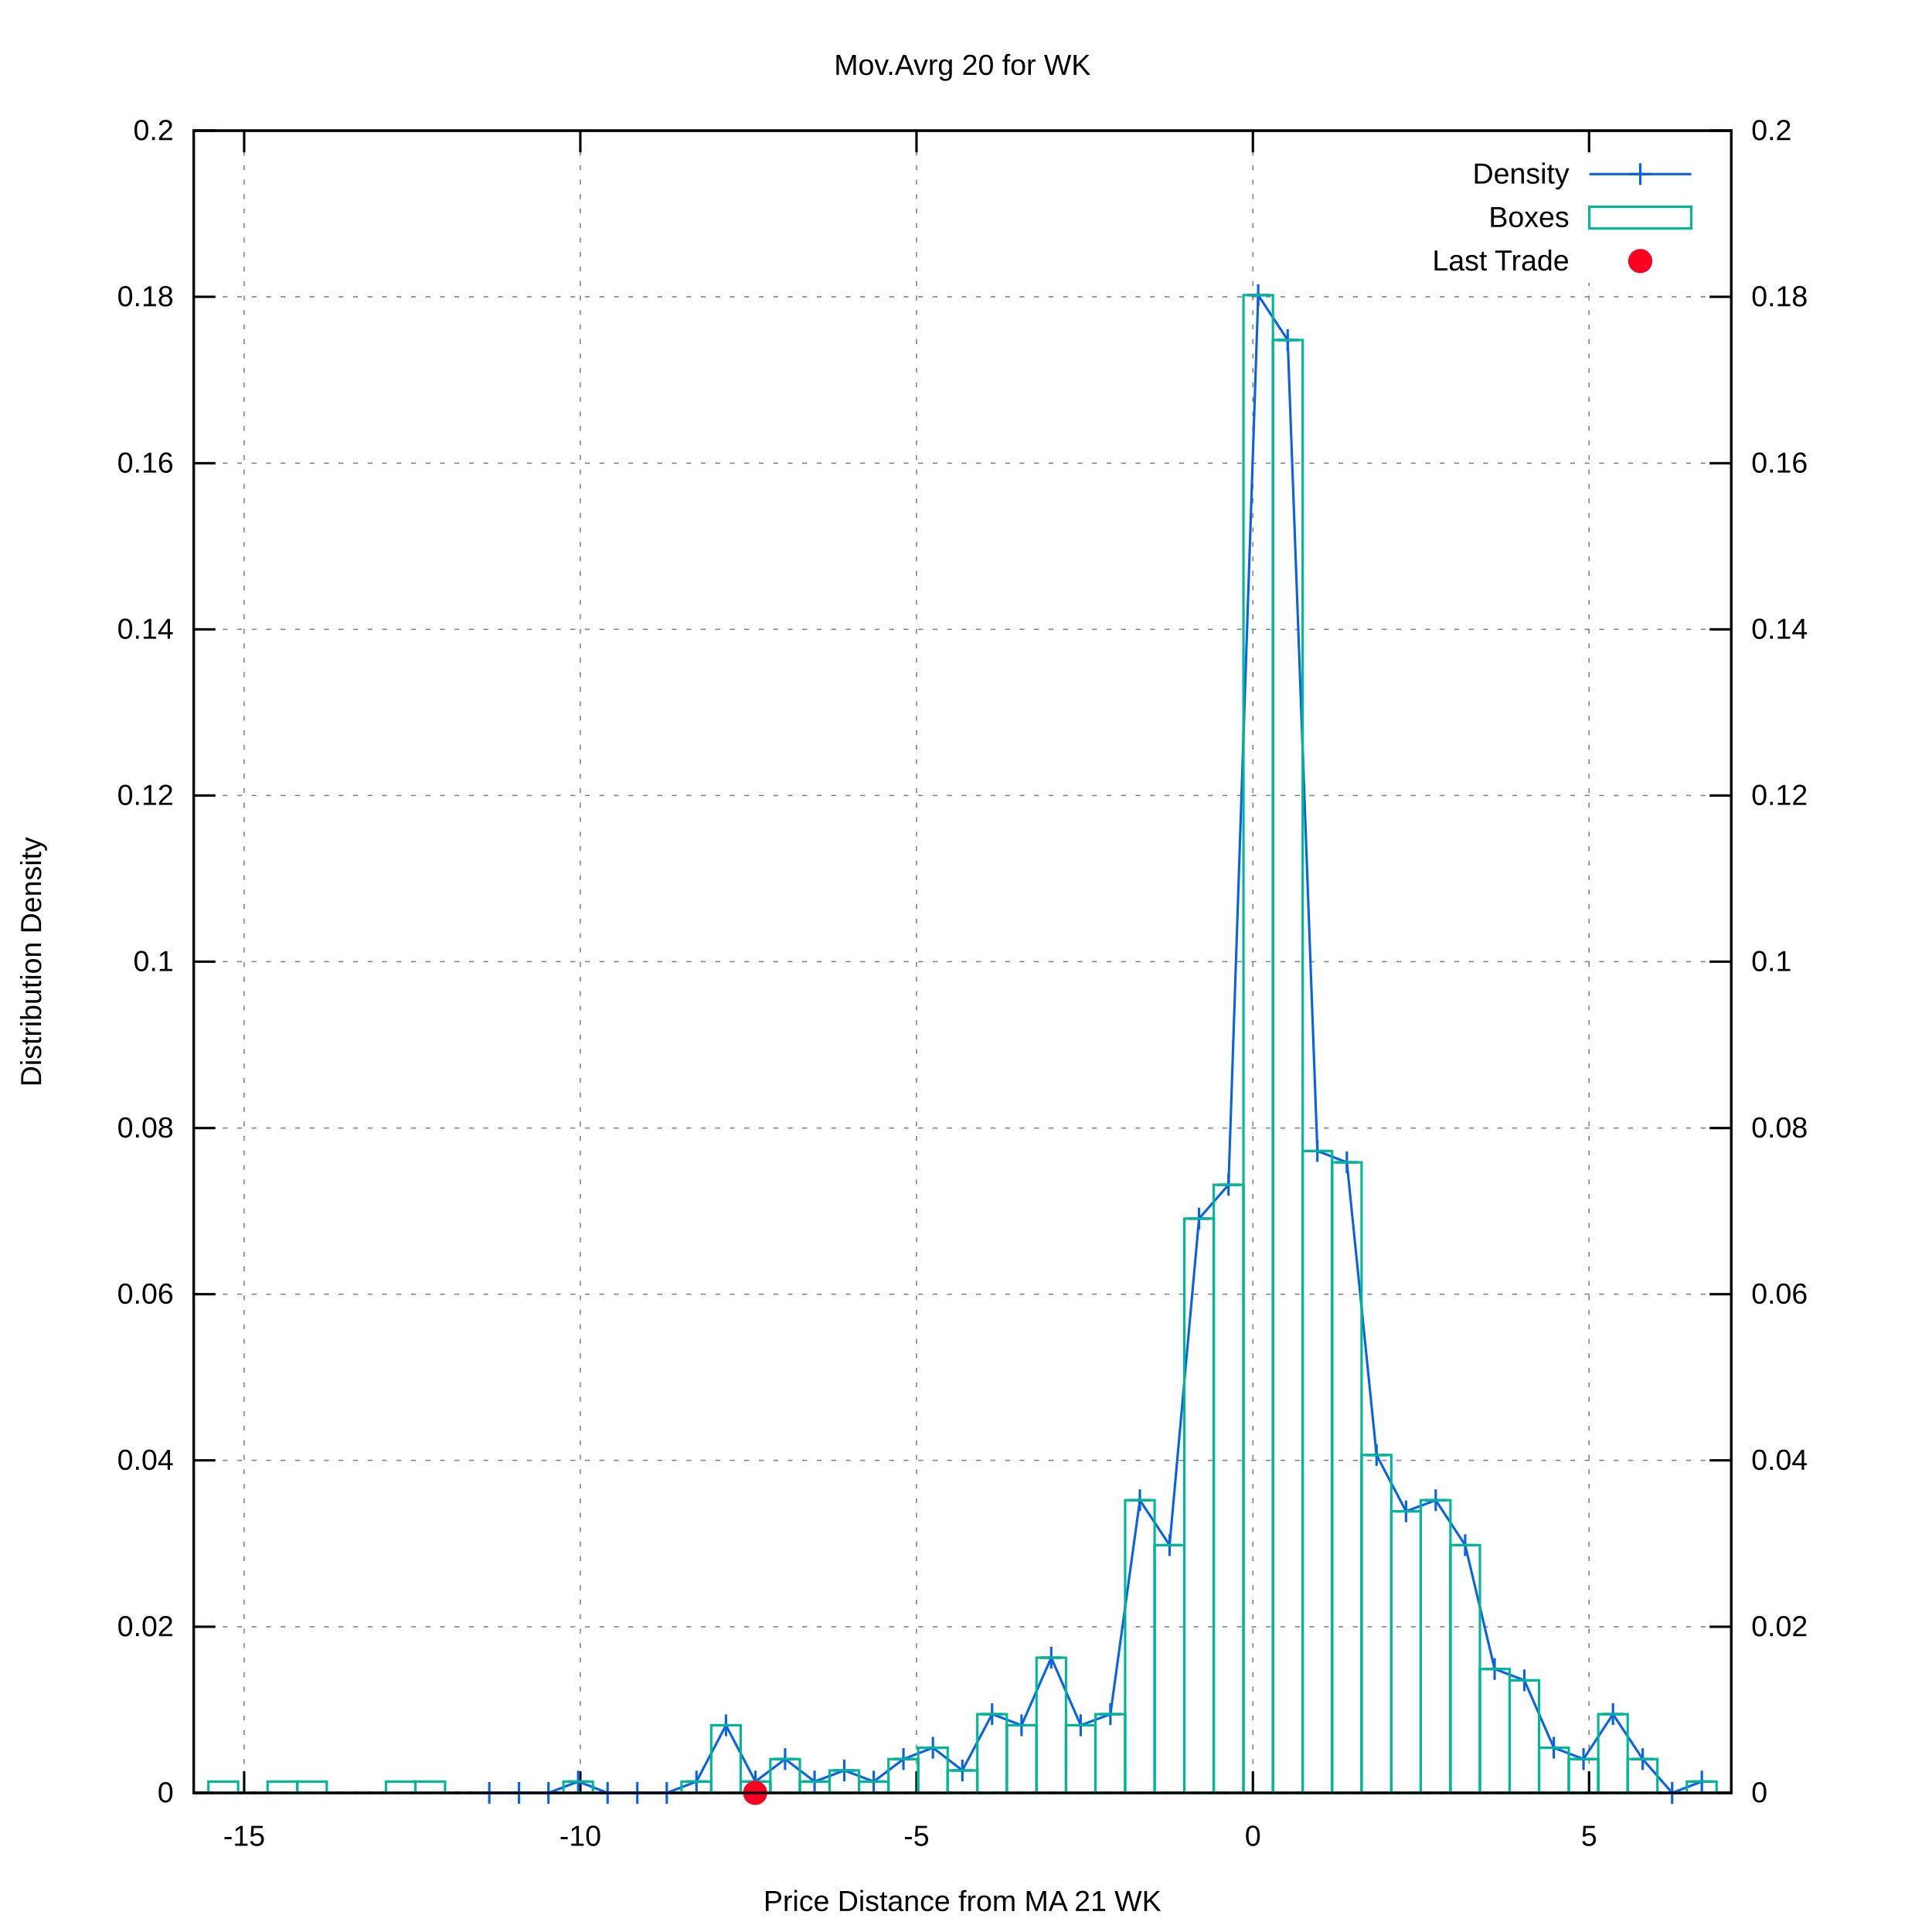
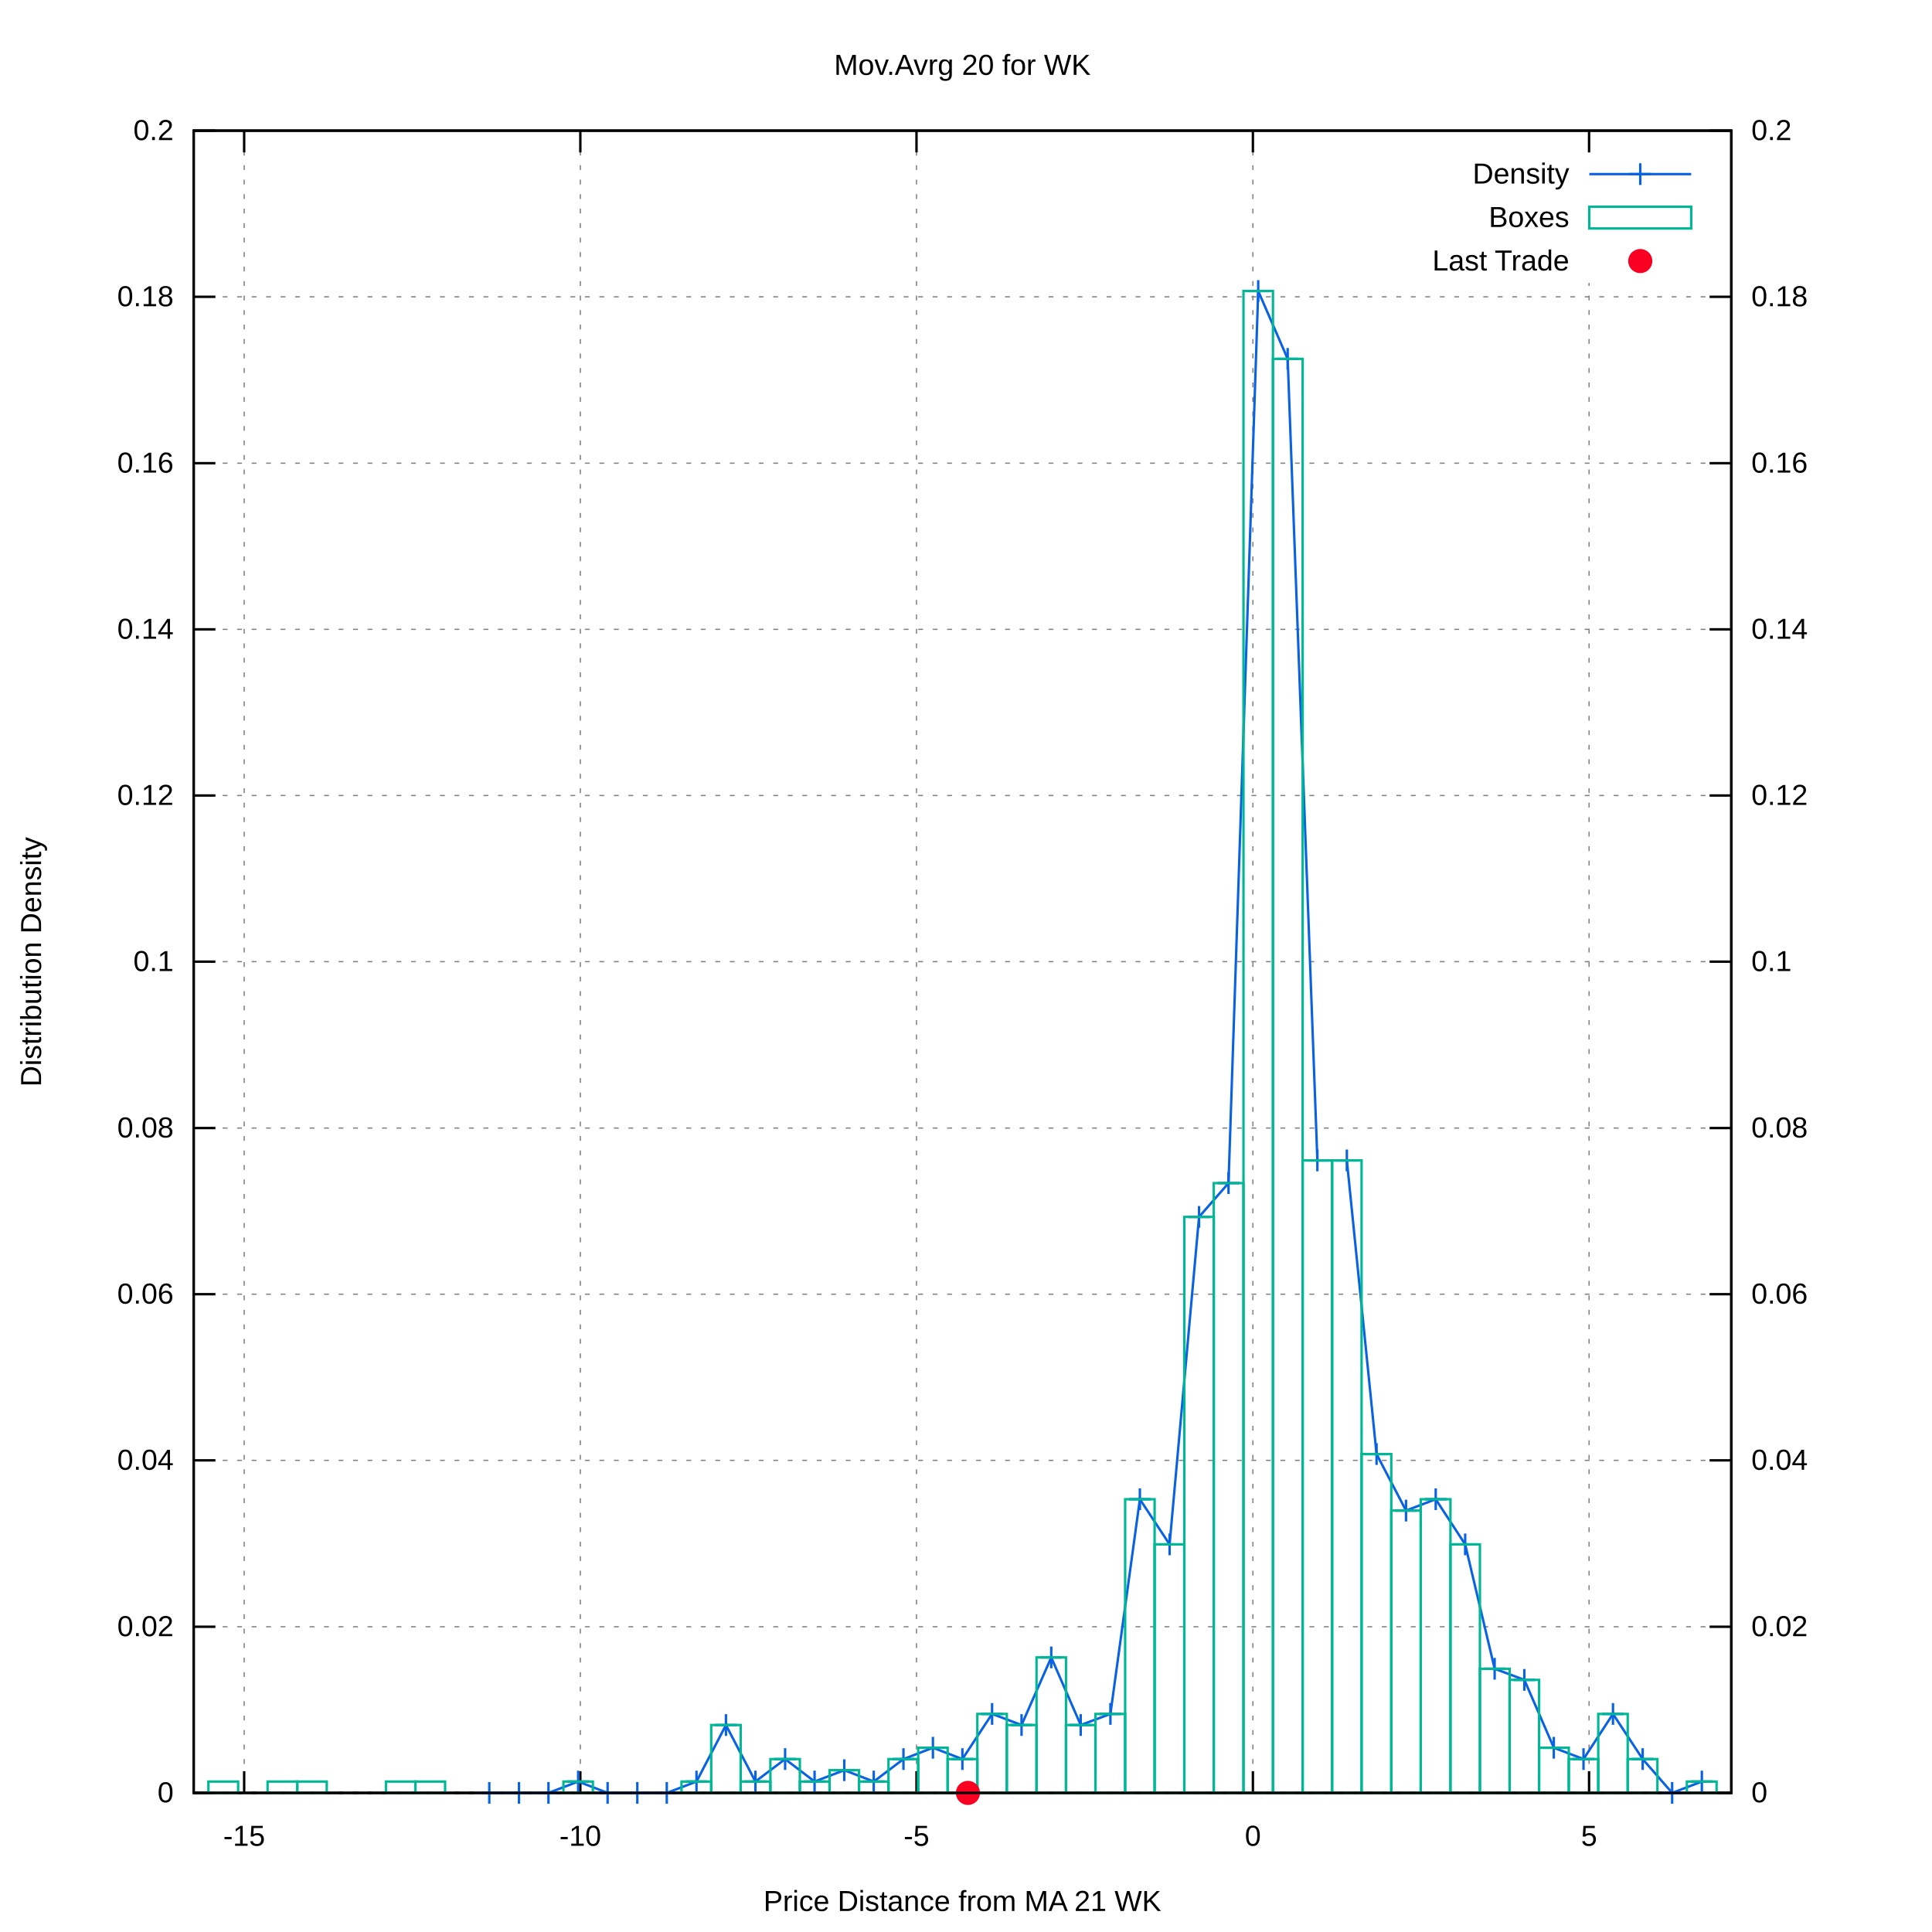
<svg xmlns="http://www.w3.org/2000/svg" xmlns:xlink="http://www.w3.org/1999/xlink" viewBox="0 0 800 800">
  <g id="gnuplot_canvas">
    <rect x="0" y="0" width="800" height="800" fill="#ffffff" />
    <defs>
      <circle id="gpDot" r="0.5" stroke-width="0.5" />
      <path id="gpPt0" stroke-width="0.222" stroke="currentColor" d="M-1,0 h2 M0,-1 v2" />
      <path id="gpPt1" stroke-width="0.222" stroke="currentColor" d="M-1,-1 L1,1 M1,-1 L-1,1" />
      <path id="gpPt2" stroke-width="0.222" stroke="currentColor" d="M-1,0 L1,0 M0,-1 L0,1 M-1,-1 L1,1 M-1,1 L1,-1" />
      <rect id="gpPt3" stroke-width="0.222" stroke="currentColor" x="-1" y="-1" width="2" height="2" />
      <rect id="gpPt4" stroke-width="0.222" stroke="currentColor" fill="currentColor" x="-1" y="-1" width="2" height="2" />
      <circle id="gpPt5" stroke-width="0.222" stroke="currentColor" cx="0" cy="0" r="1" />
      <use xlink:href="#gpPt5" id="gpPt6" fill="currentColor" stroke="none" />
      <path id="gpPt7" stroke-width="0.222" stroke="currentColor" d="M0,-1.33 L-1.33,0.67 L1.33,0.67 z" />
      <use xlink:href="#gpPt7" id="gpPt8" fill="currentColor" stroke="none" />
      <use xlink:href="#gpPt7" id="gpPt9" stroke="currentColor" transform="rotate(180)" />
      <use xlink:href="#gpPt9" id="gpPt10" fill="currentColor" stroke="none" />
      <use xlink:href="#gpPt3" id="gpPt11" stroke="currentColor" transform="rotate(45)" />
      <use xlink:href="#gpPt11" id="gpPt12" fill="currentColor" stroke="none" />
      <path id="gpPt13" stroke-width="0.222" stroke="currentColor" d="M0,1.330 L1.265,0.411 L0.782,-1.067 L-0.782,-1.076 L-1.265,0.411 z" />
      <use xlink:href="#gpPt13" id="gpPt14" fill="currentColor" stroke="none" />
      <filter id="textbox" filterUnits="objectBoundingBox" x="0" y="0" height="1" width="1">
        <feFlood flood-color="#FFFFFF" flood-opacity="1" result="bgnd" />
        <feComposite in="SourceGraphic" in2="bgnd" operator="atop" />
      </filter>
      <filter id="greybox" filterUnits="objectBoundingBox" x="0" y="0" height="1" width="1">
        <feFlood flood-color="lightgrey" flood-opacity="1" result="grey" />
        <feComposite in="SourceGraphic" in2="grey" operator="atop" />
      </filter>
    </defs>
    <g fill="none" color="#FFFFFF" stroke="black" stroke-width="1.00" stroke-linecap="butt" stroke-linejoin="miter">
</g>
    <g fill="none" color="black" stroke="currentColor" stroke-width="1.00" stroke-linecap="butt" stroke-linejoin="miter">
</g>
    <g fill="none" color="black" stroke="black" stroke-width="0.50" stroke-linecap="butt" stroke-linejoin="miter">
</g>
    <g fill="none" color="gray" stroke="currentColor" stroke-width="0.50" stroke-linecap="butt" stroke-linejoin="miter">
      <path stroke="gray" stroke-dasharray="2,4" class="gridline" d="M80.2,742.4 L716.9,742.4  " />
    </g>
    <g fill="none" color="gray" stroke="gray" stroke-width="1.00" stroke-linecap="butt" stroke-linejoin="miter">
</g>
    <g fill="none" color="black" stroke="currentColor" stroke-width="1.00" stroke-linecap="butt" stroke-linejoin="miter">
      <path stroke="black" d="M80.2,742.4 L89.2,742.4  " />
      <g transform="translate(71.9,746.3)" stroke="none" fill="black" font-family="arial" font-size="12.00" text-anchor="end">
        <text>
          <tspan font-family="arial"> 0</tspan>
        </text>
      </g>
    </g>
    <g fill="none" color="black" stroke="currentColor" stroke-width="1.00" stroke-linecap="butt" stroke-linejoin="miter">
</g>
    <g fill="none" color="black" stroke="black" stroke-width="0.50" stroke-linecap="butt" stroke-linejoin="miter">
</g>
    <g fill="none" color="gray" stroke="currentColor" stroke-width="0.50" stroke-linecap="butt" stroke-linejoin="miter">
      <path stroke="gray" stroke-dasharray="2,4" class="gridline" d="M80.2,673.6 L716.9,673.6  " />
    </g>
    <g fill="none" color="gray" stroke="gray" stroke-width="1.00" stroke-linecap="butt" stroke-linejoin="miter">
</g>
    <g fill="none" color="black" stroke="currentColor" stroke-width="1.00" stroke-linecap="butt" stroke-linejoin="miter">
      <path stroke="black" d="M80.2,673.6 L89.2,673.6  " />
      <g transform="translate(71.9,677.5)" stroke="none" fill="black" font-family="arial" font-size="12.00" text-anchor="end">
        <text>
          <tspan font-family="arial"> 0.02</tspan>
        </text>
      </g>
    </g>
    <g fill="none" color="black" stroke="currentColor" stroke-width="1.00" stroke-linecap="butt" stroke-linejoin="miter">
</g>
    <g fill="none" color="black" stroke="black" stroke-width="0.50" stroke-linecap="butt" stroke-linejoin="miter">
</g>
    <g fill="none" color="gray" stroke="currentColor" stroke-width="0.50" stroke-linecap="butt" stroke-linejoin="miter">
      <path stroke="gray" stroke-dasharray="2,4" class="gridline" d="M80.2,604.7 L716.9,604.7  " />
    </g>
    <g fill="none" color="gray" stroke="gray" stroke-width="1.00" stroke-linecap="butt" stroke-linejoin="miter">
</g>
    <g fill="none" color="black" stroke="currentColor" stroke-width="1.00" stroke-linecap="butt" stroke-linejoin="miter">
      <path stroke="black" d="M80.2,604.7 L89.2,604.7  " />
      <g transform="translate(71.9,608.6)" stroke="none" fill="black" font-family="arial" font-size="12.00" text-anchor="end">
        <text>
          <tspan font-family="arial"> 0.04</tspan>
        </text>
      </g>
    </g>
    <g fill="none" color="black" stroke="currentColor" stroke-width="1.00" stroke-linecap="butt" stroke-linejoin="miter">
</g>
    <g fill="none" color="black" stroke="black" stroke-width="0.50" stroke-linecap="butt" stroke-linejoin="miter">
</g>
    <g fill="none" color="gray" stroke="currentColor" stroke-width="0.50" stroke-linecap="butt" stroke-linejoin="miter">
      <path stroke="gray" stroke-dasharray="2,4" class="gridline" d="M80.2,535.9 L716.9,535.9  " />
    </g>
    <g fill="none" color="gray" stroke="gray" stroke-width="1.00" stroke-linecap="butt" stroke-linejoin="miter">
</g>
    <g fill="none" color="black" stroke="currentColor" stroke-width="1.00" stroke-linecap="butt" stroke-linejoin="miter">
      <path stroke="black" d="M80.2,535.9 L89.2,535.9  " />
      <g transform="translate(71.9,539.8)" stroke="none" fill="black" font-family="arial" font-size="12.00" text-anchor="end">
        <text>
          <tspan font-family="arial"> 0.06</tspan>
        </text>
      </g>
    </g>
    <g fill="none" color="black" stroke="currentColor" stroke-width="1.00" stroke-linecap="butt" stroke-linejoin="miter">
</g>
    <g fill="none" color="black" stroke="black" stroke-width="0.50" stroke-linecap="butt" stroke-linejoin="miter">
</g>
    <g fill="none" color="gray" stroke="currentColor" stroke-width="0.50" stroke-linecap="butt" stroke-linejoin="miter">
      <path stroke="gray" stroke-dasharray="2,4" class="gridline" d="M80.2,467.1 L716.9,467.1  " />
    </g>
    <g fill="none" color="gray" stroke="gray" stroke-width="1.00" stroke-linecap="butt" stroke-linejoin="miter">
</g>
    <g fill="none" color="black" stroke="currentColor" stroke-width="1.00" stroke-linecap="butt" stroke-linejoin="miter">
      <path stroke="black" d="M80.2,467.1 L89.2,467.1  " />
      <g transform="translate(71.9,471.0)" stroke="none" fill="black" font-family="arial" font-size="12.00" text-anchor="end">
        <text>
          <tspan font-family="arial"> 0.08</tspan>
        </text>
      </g>
    </g>
    <g fill="none" color="black" stroke="currentColor" stroke-width="1.00" stroke-linecap="butt" stroke-linejoin="miter">
</g>
    <g fill="none" color="black" stroke="black" stroke-width="0.50" stroke-linecap="butt" stroke-linejoin="miter">
</g>
    <g fill="none" color="gray" stroke="currentColor" stroke-width="0.50" stroke-linecap="butt" stroke-linejoin="miter">
      <path stroke="gray" stroke-dasharray="2,4" class="gridline" d="M80.2,398.2 L716.9,398.2  " />
    </g>
    <g fill="none" color="gray" stroke="gray" stroke-width="1.00" stroke-linecap="butt" stroke-linejoin="miter">
</g>
    <g fill="none" color="black" stroke="currentColor" stroke-width="1.00" stroke-linecap="butt" stroke-linejoin="miter">
      <path stroke="black" d="M80.2,398.2 L89.2,398.2  " />
      <g transform="translate(71.9,402.1)" stroke="none" fill="black" font-family="arial" font-size="12.00" text-anchor="end">
        <text>
          <tspan font-family="arial"> 0.1</tspan>
        </text>
      </g>
    </g>
    <g fill="none" color="black" stroke="currentColor" stroke-width="1.00" stroke-linecap="butt" stroke-linejoin="miter">
</g>
    <g fill="none" color="black" stroke="black" stroke-width="0.50" stroke-linecap="butt" stroke-linejoin="miter">
</g>
    <g fill="none" color="gray" stroke="currentColor" stroke-width="0.50" stroke-linecap="butt" stroke-linejoin="miter">
      <path stroke="gray" stroke-dasharray="2,4" class="gridline" d="M80.2,329.4 L716.9,329.4  " />
    </g>
    <g fill="none" color="gray" stroke="gray" stroke-width="1.00" stroke-linecap="butt" stroke-linejoin="miter">
</g>
    <g fill="none" color="black" stroke="currentColor" stroke-width="1.00" stroke-linecap="butt" stroke-linejoin="miter">
      <path stroke="black" d="M80.2,329.4 L89.2,329.4  " />
      <g transform="translate(71.9,333.3)" stroke="none" fill="black" font-family="arial" font-size="12.00" text-anchor="end">
        <text>
          <tspan font-family="arial"> 0.12</tspan>
        </text>
      </g>
    </g>
    <g fill="none" color="black" stroke="currentColor" stroke-width="1.00" stroke-linecap="butt" stroke-linejoin="miter">
</g>
    <g fill="none" color="black" stroke="black" stroke-width="0.50" stroke-linecap="butt" stroke-linejoin="miter">
</g>
    <g fill="none" color="gray" stroke="currentColor" stroke-width="0.50" stroke-linecap="butt" stroke-linejoin="miter">
      <path stroke="gray" stroke-dasharray="2,4" class="gridline" d="M80.2,260.6 L716.9,260.6  " />
    </g>
    <g fill="none" color="gray" stroke="gray" stroke-width="1.00" stroke-linecap="butt" stroke-linejoin="miter">
</g>
    <g fill="none" color="black" stroke="currentColor" stroke-width="1.00" stroke-linecap="butt" stroke-linejoin="miter">
      <path stroke="black" d="M80.2,260.6 L89.2,260.6  " />
      <g transform="translate(71.9,264.5)" stroke="none" fill="black" font-family="arial" font-size="12.00" text-anchor="end">
        <text>
          <tspan font-family="arial"> 0.14</tspan>
        </text>
      </g>
    </g>
    <g fill="none" color="black" stroke="currentColor" stroke-width="1.00" stroke-linecap="butt" stroke-linejoin="miter">
</g>
    <g fill="none" color="black" stroke="black" stroke-width="0.50" stroke-linecap="butt" stroke-linejoin="miter">
</g>
    <g fill="none" color="gray" stroke="currentColor" stroke-width="0.50" stroke-linecap="butt" stroke-linejoin="miter">
      <path stroke="gray" stroke-dasharray="2,4" class="gridline" d="M80.2,191.8 L716.9,191.8  " />
    </g>
    <g fill="none" color="gray" stroke="gray" stroke-width="1.00" stroke-linecap="butt" stroke-linejoin="miter">
</g>
    <g fill="none" color="black" stroke="currentColor" stroke-width="1.00" stroke-linecap="butt" stroke-linejoin="miter">
      <path stroke="black" d="M80.2,191.8 L89.2,191.8  " />
      <g transform="translate(71.9,195.7)" stroke="none" fill="black" font-family="arial" font-size="12.00" text-anchor="end">
        <text>
          <tspan font-family="arial"> 0.16</tspan>
        </text>
      </g>
    </g>
    <g fill="none" color="black" stroke="currentColor" stroke-width="1.00" stroke-linecap="butt" stroke-linejoin="miter">
</g>
    <g fill="none" color="black" stroke="black" stroke-width="0.50" stroke-linecap="butt" stroke-linejoin="miter">
</g>
    <g fill="none" color="gray" stroke="currentColor" stroke-width="0.50" stroke-linecap="butt" stroke-linejoin="miter">
      <path stroke="gray" stroke-dasharray="2,4" class="gridline" d="M80.2,122.9 L716.9,122.9  " />
    </g>
    <g fill="none" color="gray" stroke="gray" stroke-width="1.00" stroke-linecap="butt" stroke-linejoin="miter">
</g>
    <g fill="none" color="black" stroke="currentColor" stroke-width="1.00" stroke-linecap="butt" stroke-linejoin="miter">
      <path stroke="black" d="M80.2,122.9 L89.2,122.9  " />
      <g transform="translate(71.9,126.8)" stroke="none" fill="black" font-family="arial" font-size="12.00" text-anchor="end">
        <text>
          <tspan font-family="arial"> 0.18</tspan>
        </text>
      </g>
    </g>
    <g fill="none" color="black" stroke="currentColor" stroke-width="1.00" stroke-linecap="butt" stroke-linejoin="miter">
</g>
    <g fill="none" color="black" stroke="black" stroke-width="0.50" stroke-linecap="butt" stroke-linejoin="miter">
</g>
    <g fill="none" color="gray" stroke="currentColor" stroke-width="0.50" stroke-linecap="butt" stroke-linejoin="miter">
      <path stroke="gray" stroke-dasharray="2,4" class="gridline" d="M80.2,54.1 L716.9,54.1  " />
    </g>
    <g fill="none" color="gray" stroke="gray" stroke-width="1.00" stroke-linecap="butt" stroke-linejoin="miter">
</g>
    <g fill="none" color="black" stroke="currentColor" stroke-width="1.00" stroke-linecap="butt" stroke-linejoin="miter">
      <path stroke="black" d="M80.2,54.1 L89.2,54.1  " />
      <g transform="translate(71.9,58.0)" stroke="none" fill="black" font-family="arial" font-size="12.00" text-anchor="end">
        <text>
          <tspan font-family="arial"> 0.2</tspan>
        </text>
      </g>
    </g>
    <g fill="none" color="black" stroke="currentColor" stroke-width="1.00" stroke-linecap="butt" stroke-linejoin="miter">
</g>
    <g fill="none" color="black" stroke="black" stroke-width="0.50" stroke-linecap="butt" stroke-linejoin="miter">
</g>
    <g fill="none" color="gray" stroke="currentColor" stroke-width="0.50" stroke-linecap="butt" stroke-linejoin="miter">
      <path stroke="gray" stroke-dasharray="2,4" class="gridline" d="M101.1,742.4 L101.1,54.1  " />
    </g>
    <g fill="none" color="gray" stroke="gray" stroke-width="1.00" stroke-linecap="butt" stroke-linejoin="miter">
</g>
    <g fill="none" color="black" stroke="currentColor" stroke-width="1.00" stroke-linecap="butt" stroke-linejoin="miter">
      <path stroke="black" d="M101.1,742.4 L101.1,733.4 M101.1,54.1 L101.1,63.1  " />
      <g transform="translate(101.1,764.3)" stroke="none" fill="black" font-family="arial" font-size="12.00" text-anchor="middle">
        <text>
          <tspan font-family="arial">-15</tspan>
        </text>
      </g>
    </g>
    <g fill="none" color="black" stroke="currentColor" stroke-width="1.00" stroke-linecap="butt" stroke-linejoin="miter">
</g>
    <g fill="none" color="black" stroke="black" stroke-width="0.50" stroke-linecap="butt" stroke-linejoin="miter">
</g>
    <g fill="none" color="gray" stroke="currentColor" stroke-width="0.50" stroke-linecap="butt" stroke-linejoin="miter">
      <path stroke="gray" stroke-dasharray="2,4" class="gridline" d="M240.3,742.4 L240.3,54.1  " />
    </g>
    <g fill="none" color="gray" stroke="gray" stroke-width="1.00" stroke-linecap="butt" stroke-linejoin="miter">
</g>
    <g fill="none" color="black" stroke="currentColor" stroke-width="1.00" stroke-linecap="butt" stroke-linejoin="miter">
      <path stroke="black" d="M240.3,742.4 L240.3,733.4 M240.3,54.1 L240.3,63.1  " />
      <g transform="translate(240.3,764.3)" stroke="none" fill="black" font-family="arial" font-size="12.00" text-anchor="middle">
        <text>
          <tspan font-family="arial">-10</tspan>
        </text>
      </g>
    </g>
    <g fill="none" color="black" stroke="currentColor" stroke-width="1.00" stroke-linecap="butt" stroke-linejoin="miter">
</g>
    <g fill="none" color="black" stroke="black" stroke-width="0.50" stroke-linecap="butt" stroke-linejoin="miter">
</g>
    <g fill="none" color="gray" stroke="currentColor" stroke-width="0.50" stroke-linecap="butt" stroke-linejoin="miter">
      <path stroke="gray" stroke-dasharray="2,4" class="gridline" d="M379.5,742.4 L379.5,54.1  " />
    </g>
    <g fill="none" color="gray" stroke="gray" stroke-width="1.00" stroke-linecap="butt" stroke-linejoin="miter">
</g>
    <g fill="none" color="black" stroke="currentColor" stroke-width="1.00" stroke-linecap="butt" stroke-linejoin="miter">
      <path stroke="black" d="M379.5,742.4 L379.5,733.4 M379.5,54.1 L379.5,63.1  " />
      <g transform="translate(379.5,764.3)" stroke="none" fill="black" font-family="arial" font-size="12.00" text-anchor="middle">
        <text>
          <tspan font-family="arial">-5</tspan>
        </text>
      </g>
    </g>
    <g fill="none" color="black" stroke="currentColor" stroke-width="1.00" stroke-linecap="butt" stroke-linejoin="miter">
</g>
    <g fill="none" color="black" stroke="black" stroke-width="0.50" stroke-linecap="butt" stroke-linejoin="miter">
</g>
    <g fill="none" color="gray" stroke="currentColor" stroke-width="0.50" stroke-linecap="butt" stroke-linejoin="miter">
      <path stroke="gray" stroke-dasharray="2,4" class="gridline" d="M518.8,742.4 L518.8,54.1  " />
    </g>
    <g fill="none" color="gray" stroke="gray" stroke-width="1.00" stroke-linecap="butt" stroke-linejoin="miter">
</g>
    <g fill="none" color="black" stroke="currentColor" stroke-width="1.00" stroke-linecap="butt" stroke-linejoin="miter">
      <path stroke="black" d="M518.8,742.4 L518.8,733.4 M518.8,54.1 L518.8,63.1  " />
      <g transform="translate(518.8,764.3)" stroke="none" fill="black" font-family="arial" font-size="12.00" text-anchor="middle">
        <text>
          <tspan font-family="arial"> 0</tspan>
        </text>
      </g>
    </g>
    <g fill="none" color="black" stroke="currentColor" stroke-width="1.00" stroke-linecap="butt" stroke-linejoin="miter">
</g>
    <g fill="none" color="black" stroke="black" stroke-width="0.50" stroke-linecap="butt" stroke-linejoin="miter">
</g>
    <g fill="none" color="gray" stroke="currentColor" stroke-width="0.50" stroke-linecap="butt" stroke-linejoin="miter">
      <path stroke="gray" stroke-dasharray="2,4" class="gridline" d="M658.0,742.4 L658.0,117.1 M658.0,63.1 L658.0,54.1  " />
    </g>
    <g fill="none" color="gray" stroke="gray" stroke-width="1.00" stroke-linecap="butt" stroke-linejoin="miter">
</g>
    <g fill="none" color="black" stroke="currentColor" stroke-width="1.00" stroke-linecap="butt" stroke-linejoin="miter">
      <path stroke="black" d="M658.0,742.4 L658.0,733.4 M658.0,54.1 L658.0,63.1  " />
      <g transform="translate(658.0,764.3)" stroke="none" fill="black" font-family="arial" font-size="12.00" text-anchor="middle">
        <text>
          <tspan font-family="arial"> 5</tspan>
        </text>
      </g>
    </g>
    <g fill="none" color="black" stroke="currentColor" stroke-width="1.00" stroke-linecap="butt" stroke-linejoin="miter">
      <path stroke="black" d="M716.9,742.4 L707.9,742.4  " />
      <g transform="translate(725.2,746.3)" stroke="none" fill="black" font-family="arial" font-size="12.00" text-anchor="start">
        <text>
          <tspan font-family="arial"> 0</tspan>
        </text>
      </g>
    </g>
    <g fill="none" color="black" stroke="currentColor" stroke-width="1.00" stroke-linecap="butt" stroke-linejoin="miter">
      <path stroke="black" d="M716.9,673.6 L707.9,673.6  " />
      <g transform="translate(725.2,677.5)" stroke="none" fill="black" font-family="arial" font-size="12.00" text-anchor="start">
        <text>
          <tspan font-family="arial"> 0.02</tspan>
        </text>
      </g>
    </g>
    <g fill="none" color="black" stroke="currentColor" stroke-width="1.00" stroke-linecap="butt" stroke-linejoin="miter">
      <path stroke="black" d="M716.9,604.7 L707.9,604.7  " />
      <g transform="translate(725.2,608.6)" stroke="none" fill="black" font-family="arial" font-size="12.00" text-anchor="start">
        <text>
          <tspan font-family="arial"> 0.04</tspan>
        </text>
      </g>
    </g>
    <g fill="none" color="black" stroke="currentColor" stroke-width="1.00" stroke-linecap="butt" stroke-linejoin="miter">
      <path stroke="black" d="M716.9,535.9 L707.9,535.9  " />
      <g transform="translate(725.2,539.8)" stroke="none" fill="black" font-family="arial" font-size="12.00" text-anchor="start">
        <text>
          <tspan font-family="arial"> 0.06</tspan>
        </text>
      </g>
    </g>
    <g fill="none" color="black" stroke="currentColor" stroke-width="1.00" stroke-linecap="butt" stroke-linejoin="miter">
      <path stroke="black" d="M716.9,467.1 L707.9,467.1  " />
      <g transform="translate(725.2,471.0)" stroke="none" fill="black" font-family="arial" font-size="12.00" text-anchor="start">
        <text>
          <tspan font-family="arial"> 0.08</tspan>
        </text>
      </g>
    </g>
    <g fill="none" color="black" stroke="currentColor" stroke-width="1.00" stroke-linecap="butt" stroke-linejoin="miter">
      <path stroke="black" d="M716.9,398.2 L707.9,398.2  " />
      <g transform="translate(725.2,402.1)" stroke="none" fill="black" font-family="arial" font-size="12.00" text-anchor="start">
        <text>
          <tspan font-family="arial"> 0.1</tspan>
        </text>
      </g>
    </g>
    <g fill="none" color="black" stroke="currentColor" stroke-width="1.00" stroke-linecap="butt" stroke-linejoin="miter">
      <path stroke="black" d="M716.9,329.4 L707.9,329.4  " />
      <g transform="translate(725.2,333.3)" stroke="none" fill="black" font-family="arial" font-size="12.00" text-anchor="start">
        <text>
          <tspan font-family="arial"> 0.12</tspan>
        </text>
      </g>
    </g>
    <g fill="none" color="black" stroke="currentColor" stroke-width="1.00" stroke-linecap="butt" stroke-linejoin="miter">
      <path stroke="black" d="M716.9,260.6 L707.9,260.6  " />
      <g transform="translate(725.2,264.5)" stroke="none" fill="black" font-family="arial" font-size="12.00" text-anchor="start">
        <text>
          <tspan font-family="arial"> 0.14</tspan>
        </text>
      </g>
    </g>
    <g fill="none" color="black" stroke="currentColor" stroke-width="1.00" stroke-linecap="butt" stroke-linejoin="miter">
      <path stroke="black" d="M716.9,191.8 L707.9,191.8  " />
      <g transform="translate(725.2,195.7)" stroke="none" fill="black" font-family="arial" font-size="12.00" text-anchor="start">
        <text>
          <tspan font-family="arial"> 0.16</tspan>
        </text>
      </g>
    </g>
    <g fill="none" color="black" stroke="currentColor" stroke-width="1.00" stroke-linecap="butt" stroke-linejoin="miter">
      <path stroke="black" d="M716.9,122.9 L707.9,122.9  " />
      <g transform="translate(725.2,126.8)" stroke="none" fill="black" font-family="arial" font-size="12.00" text-anchor="start">
        <text>
          <tspan font-family="arial"> 0.18</tspan>
        </text>
      </g>
    </g>
    <g fill="none" color="black" stroke="currentColor" stroke-width="1.00" stroke-linecap="butt" stroke-linejoin="miter">
      <path stroke="black" d="M716.9,54.1 L707.9,54.1  " />
      <g transform="translate(725.2,58.0)" stroke="none" fill="black" font-family="arial" font-size="12.00" text-anchor="start">
        <text>
          <tspan font-family="arial"> 0.2</tspan>
        </text>
      </g>
    </g>
    <g fill="none" color="black" stroke="currentColor" stroke-width="1.00" stroke-linecap="butt" stroke-linejoin="miter">
</g>
    <g fill="none" color="gray" stroke="currentColor" stroke-width="1.00" stroke-linecap="butt" stroke-linejoin="miter">
      <path stroke="black" stroke-dasharray="2,4" d="M80.2,742.4 L716.9,742.4  " />
    </g>
    <g fill="none" color="black" stroke="currentColor" stroke-width="1.00" stroke-linecap="butt" stroke-linejoin="miter">
      <path stroke="black" d="M80.2,54.1 L80.2,742.4 L716.9,742.4 L716.9,54.1 L80.2,54.1 Z  " />
    </g>
    <g fill="none" color="black" stroke="currentColor" stroke-width="1.00" stroke-linecap="butt" stroke-linejoin="miter">
      <g transform="translate(17.0,398.3) rotate(270)" stroke="none" fill="black" font-family="arial" font-size="12.00" text-anchor="middle">
        <text>
          <tspan font-family="arial">Distribution Density</tspan>
        </text>
      </g>
    </g>
    <g fill="none" color="black" stroke="currentColor" stroke-width="1.00" stroke-linecap="butt" stroke-linejoin="miter">
      <g transform="translate(398.5,791.3)" stroke="none" fill="black" font-family="arial" font-size="12.00" text-anchor="middle">
        <text>
          <tspan font-family="arial">Price Distance from MA 21 WK</tspan>
        </text>
      </g>
    </g>
    <g fill="none" color="black" stroke="currentColor" stroke-width="1.00" stroke-linecap="butt" stroke-linejoin="miter">
      <g transform="translate(398.5,31.0)" stroke="none" fill="black" font-family="arial" font-size="12.00" text-anchor="middle">
        <text>
          <tspan font-family="arial">Mov.Avrg 20 for WK </tspan>
        </text>
      </g>
    </g>
    <g id="gnuplot_plot_1">
      <g fill="none" color="black" stroke="currentColor" stroke-width="1.00" stroke-linecap="butt" stroke-linejoin="miter">
        <g transform="translate(649.8,76.0)" stroke="none" fill="black" font-family="arial" font-size="12.00" text-anchor="end">
          <text>
            <tspan font-family="arial">Density</tspan>
          </text>
        </g>
      </g>
      <g fill="none" color="black" stroke="currentColor" stroke-width="1.00" stroke-linecap="butt" stroke-linejoin="miter">
-         <path stroke="rgb(  9,  97, 228)" d="M658.1,72.1 L700.3,72.1 M202.6,742.4 L214.9,742.4 L227.1,742.4 L239.4,737.7 L251.6,742.4 L263.9,742.4   L276.1,742.4 L288.4,737.7 L300.6,714.4 L312.8,737.7 L325.1,728.4 L337.3,737.7 L349.6,733.1 L361.8,737.7   L374.1,728.4 L386.3,723.7 L398.5,733.1 L410.8,709.8 L423.0,714.4 L435.3,686.4 L447.5,714.4 L459.8,709.8   L472.0,621.2 L484.3,639.8 L496.5,504.6 L508.7,490.6 L521.0,122.2 L533.2,140.8 L545.5,476.6 L557.7,481.3   L570.0,602.5 L582.2,625.8 L594.5,621.2 L606.7,639.8 L618.9,691.1 L631.2,695.8 L643.4,723.7 L655.7,728.4   L667.9,709.8 L680.2,728.4 L692.4,742.4 L704.7,737.7  " />
+         <path stroke="rgb(  9,  97, 228)" d="M658.1,72.1 L700.3,72.1 M202.6,742.4 L214.9,742.4 L227.1,742.4 L239.4,737.7 L251.6,742.4 L263.9,742.4   L276.1,742.4 L288.4,737.7 L300.6,714.3 L312.8,737.7 L325.1,728.4 L337.3,737.7 L349.6,733.0 L361.8,737.7   L374.1,728.4 L386.3,723.7 L398.5,728.4 L410.8,709.7 L423.0,714.3 L435.3,686.3 L447.5,714.3 L459.8,709.7   L472.0,620.8 L484.3,639.5 L496.5,503.9 L508.7,489.9 L521.0,120.5 L533.2,148.6 L545.5,480.5 L557.7,480.5   L570.0,602.1 L582.2,625.5 L594.5,620.8 L606.7,639.5 L618.9,691.0 L631.2,695.6 L643.4,723.7 L655.7,728.4   L667.9,709.7 L680.2,728.4 L692.4,742.4 L704.7,737.7  " />
        <use xlink:href="#gpPt0" transform="translate(202.6,742.4) scale(4.50)" color="rgb(  9,  97, 228)" />
        <use xlink:href="#gpPt0" transform="translate(214.9,742.4) scale(4.50)" color="rgb(  9,  97, 228)" />
        <use xlink:href="#gpPt0" transform="translate(227.1,742.4) scale(4.50)" color="rgb(  9,  97, 228)" />
        <use xlink:href="#gpPt0" transform="translate(239.4,737.7) scale(4.50)" color="rgb(  9,  97, 228)" />
        <use xlink:href="#gpPt0" transform="translate(251.6,742.4) scale(4.50)" color="rgb(  9,  97, 228)" />
        <use xlink:href="#gpPt0" transform="translate(263.9,742.4) scale(4.50)" color="rgb(  9,  97, 228)" />
        <use xlink:href="#gpPt0" transform="translate(276.1,742.4) scale(4.50)" color="rgb(  9,  97, 228)" />
        <use xlink:href="#gpPt0" transform="translate(288.4,737.7) scale(4.50)" color="rgb(  9,  97, 228)" />
-         <use xlink:href="#gpPt0" transform="translate(300.6,714.4) scale(4.50)" color="rgb(  9,  97, 228)" />
+         <use xlink:href="#gpPt0" transform="translate(300.6,714.3) scale(4.50)" color="rgb(  9,  97, 228)" />
        <use xlink:href="#gpPt0" transform="translate(312.8,737.7) scale(4.50)" color="rgb(  9,  97, 228)" />
        <use xlink:href="#gpPt0" transform="translate(325.1,728.4) scale(4.50)" color="rgb(  9,  97, 228)" />
        <use xlink:href="#gpPt0" transform="translate(337.3,737.7) scale(4.50)" color="rgb(  9,  97, 228)" />
-         <use xlink:href="#gpPt0" transform="translate(349.6,733.1) scale(4.50)" color="rgb(  9,  97, 228)" />
+         <use xlink:href="#gpPt0" transform="translate(349.6,733.0) scale(4.50)" color="rgb(  9,  97, 228)" />
        <use xlink:href="#gpPt0" transform="translate(361.8,737.7) scale(4.50)" color="rgb(  9,  97, 228)" />
        <use xlink:href="#gpPt0" transform="translate(374.1,728.4) scale(4.50)" color="rgb(  9,  97, 228)" />
        <use xlink:href="#gpPt0" transform="translate(386.3,723.7) scale(4.50)" color="rgb(  9,  97, 228)" />
-         <use xlink:href="#gpPt0" transform="translate(398.5,733.1) scale(4.50)" color="rgb(  9,  97, 228)" />
-         <use xlink:href="#gpPt0" transform="translate(410.8,709.8) scale(4.50)" color="rgb(  9,  97, 228)" />
-         <use xlink:href="#gpPt0" transform="translate(423.0,714.4) scale(4.50)" color="rgb(  9,  97, 228)" />
-         <use xlink:href="#gpPt0" transform="translate(435.3,686.4) scale(4.50)" color="rgb(  9,  97, 228)" />
-         <use xlink:href="#gpPt0" transform="translate(447.5,714.4) scale(4.50)" color="rgb(  9,  97, 228)" />
-         <use xlink:href="#gpPt0" transform="translate(459.8,709.8) scale(4.50)" color="rgb(  9,  97, 228)" />
-         <use xlink:href="#gpPt0" transform="translate(472.0,621.2) scale(4.50)" color="rgb(  9,  97, 228)" />
-         <use xlink:href="#gpPt0" transform="translate(484.3,639.8) scale(4.50)" color="rgb(  9,  97, 228)" />
-         <use xlink:href="#gpPt0" transform="translate(496.5,504.6) scale(4.50)" color="rgb(  9,  97, 228)" />
-         <use xlink:href="#gpPt0" transform="translate(508.7,490.6) scale(4.50)" color="rgb(  9,  97, 228)" />
-         <use xlink:href="#gpPt0" transform="translate(521.0,122.2) scale(4.50)" color="rgb(  9,  97, 228)" />
-         <use xlink:href="#gpPt0" transform="translate(533.2,140.8) scale(4.50)" color="rgb(  9,  97, 228)" />
-         <use xlink:href="#gpPt0" transform="translate(545.5,476.6) scale(4.50)" color="rgb(  9,  97, 228)" />
-         <use xlink:href="#gpPt0" transform="translate(557.7,481.3) scale(4.50)" color="rgb(  9,  97, 228)" />
-         <use xlink:href="#gpPt0" transform="translate(570.0,602.5) scale(4.50)" color="rgb(  9,  97, 228)" />
-         <use xlink:href="#gpPt0" transform="translate(582.2,625.8) scale(4.50)" color="rgb(  9,  97, 228)" />
-         <use xlink:href="#gpPt0" transform="translate(594.5,621.2) scale(4.50)" color="rgb(  9,  97, 228)" />
-         <use xlink:href="#gpPt0" transform="translate(606.7,639.8) scale(4.50)" color="rgb(  9,  97, 228)" />
-         <use xlink:href="#gpPt0" transform="translate(618.9,691.1) scale(4.50)" color="rgb(  9,  97, 228)" />
-         <use xlink:href="#gpPt0" transform="translate(631.2,695.8) scale(4.50)" color="rgb(  9,  97, 228)" />
+         <use xlink:href="#gpPt0" transform="translate(398.5,728.4) scale(4.50)" color="rgb(  9,  97, 228)" />
+         <use xlink:href="#gpPt0" transform="translate(410.8,709.7) scale(4.50)" color="rgb(  9,  97, 228)" />
+         <use xlink:href="#gpPt0" transform="translate(423.0,714.3) scale(4.50)" color="rgb(  9,  97, 228)" />
+         <use xlink:href="#gpPt0" transform="translate(435.3,686.3) scale(4.50)" color="rgb(  9,  97, 228)" />
+         <use xlink:href="#gpPt0" transform="translate(447.5,714.3) scale(4.50)" color="rgb(  9,  97, 228)" />
+         <use xlink:href="#gpPt0" transform="translate(459.8,709.7) scale(4.50)" color="rgb(  9,  97, 228)" />
+         <use xlink:href="#gpPt0" transform="translate(472.0,620.8) scale(4.50)" color="rgb(  9,  97, 228)" />
+         <use xlink:href="#gpPt0" transform="translate(484.3,639.5) scale(4.50)" color="rgb(  9,  97, 228)" />
+         <use xlink:href="#gpPt0" transform="translate(496.5,503.9) scale(4.50)" color="rgb(  9,  97, 228)" />
+         <use xlink:href="#gpPt0" transform="translate(508.7,489.9) scale(4.50)" color="rgb(  9,  97, 228)" />
+         <use xlink:href="#gpPt0" transform="translate(521.0,120.5) scale(4.50)" color="rgb(  9,  97, 228)" />
+         <use xlink:href="#gpPt0" transform="translate(533.2,148.6) scale(4.50)" color="rgb(  9,  97, 228)" />
+         <use xlink:href="#gpPt0" transform="translate(545.5,480.5) scale(4.50)" color="rgb(  9,  97, 228)" />
+         <use xlink:href="#gpPt0" transform="translate(557.7,480.5) scale(4.50)" color="rgb(  9,  97, 228)" />
+         <use xlink:href="#gpPt0" transform="translate(570.0,602.1) scale(4.50)" color="rgb(  9,  97, 228)" />
+         <use xlink:href="#gpPt0" transform="translate(582.2,625.5) scale(4.50)" color="rgb(  9,  97, 228)" />
+         <use xlink:href="#gpPt0" transform="translate(594.5,620.8) scale(4.50)" color="rgb(  9,  97, 228)" />
+         <use xlink:href="#gpPt0" transform="translate(606.7,639.5) scale(4.50)" color="rgb(  9,  97, 228)" />
+         <use xlink:href="#gpPt0" transform="translate(618.9,691.0) scale(4.50)" color="rgb(  9,  97, 228)" />
+         <use xlink:href="#gpPt0" transform="translate(631.2,695.6) scale(4.50)" color="rgb(  9,  97, 228)" />
        <use xlink:href="#gpPt0" transform="translate(643.4,723.7) scale(4.50)" color="rgb(  9,  97, 228)" />
        <use xlink:href="#gpPt0" transform="translate(655.7,728.4) scale(4.50)" color="rgb(  9,  97, 228)" />
-         <use xlink:href="#gpPt0" transform="translate(667.9,709.8) scale(4.50)" color="rgb(  9,  97, 228)" />
+         <use xlink:href="#gpPt0" transform="translate(667.9,709.7) scale(4.50)" color="rgb(  9,  97, 228)" />
        <use xlink:href="#gpPt0" transform="translate(680.2,728.4) scale(4.50)" color="rgb(  9,  97, 228)" />
        <use xlink:href="#gpPt0" transform="translate(692.4,742.4) scale(4.50)" color="rgb(  9,  97, 228)" />
        <use xlink:href="#gpPt0" transform="translate(704.7,737.7) scale(4.50)" color="rgb(  9,  97, 228)" />
        <use xlink:href="#gpPt0" transform="translate(679.2,72.1) scale(4.50)" color="rgb(  9,  97, 228)" />
      </g>
    </g>
    <g id="gnuplot_plot_2">
      <g fill="none" color="black" stroke="currentColor" stroke-width="1.00" stroke-linecap="butt" stroke-linejoin="miter">
        <g transform="translate(649.8,94.0)" stroke="none" fill="black" font-family="arial" font-size="12.00" text-anchor="end">
          <text>
            <tspan font-family="arial">Boxes</tspan>
          </text>
        </g>
      </g>
      <g fill="none" color="black" stroke="currentColor" stroke-width="1.00" stroke-linecap="butt" stroke-linejoin="miter">
        <path stroke="rgb(  0, 184, 148)" d="M658.1,94.6 L700.3,94.6 L700.3,85.6 L658.1,85.6 L658.1,94.6 Z  " />
        <path stroke="rgb(  0, 184, 148)" d="M86.3,742.4 L86.3,737.7 L98.6,737.7 L98.6,742.4 L86.3,742.4 Z  " />
        <path stroke="rgb(  0, 184, 148)" d="M110.8,742.4 L110.8,737.7 L123.1,737.7 L123.1,742.4 L110.8,742.4 Z  " />
        <path stroke="rgb(  0, 184, 148)" d="M123.1,742.4 L123.1,737.7 L135.3,737.7 L135.3,742.4 L123.1,742.4 Z  " />
        <path stroke="rgb(  0, 184, 148)" d="M159.8,742.4 L159.8,737.7 L172.0,737.7 L172.0,742.4 L159.8,742.4 Z  " />
        <path stroke="rgb(  0, 184, 148)" d="M172.0,742.4 L172.0,737.7 L184.3,737.7 L184.3,742.4 L172.0,742.4 Z  " />
        <path stroke="rgb(  0, 184, 148)" d="M233.3,742.4 L233.3,737.7 L245.5,737.7 L245.5,742.4 L233.3,742.4 Z  " />
        <path stroke="rgb(  0, 184, 148)" d="M282.2,742.4 L282.2,737.7 L294.5,737.7 L294.5,742.4 L282.2,742.4 Z  " />
-         <path stroke="rgb(  0, 184, 148)" d="M294.5,742.4 L294.5,714.4 L306.7,714.4 L306.7,742.4 L294.5,742.4 Z  " />
+         <path stroke="rgb(  0, 184, 148)" d="M294.5,742.4 L294.5,714.3 L306.7,714.3 L306.7,742.4 L294.5,742.4 Z  " />
        <path stroke="rgb(  0, 184, 148)" d="M306.7,742.4 L306.7,737.7 L319.0,737.7 L319.0,742.4 L306.7,742.4 Z  " />
        <path stroke="rgb(  0, 184, 148)" d="M319.0,742.4 L319.0,728.4 L331.2,728.4 L331.2,742.4 L319.0,742.4 Z  " />
        <path stroke="rgb(  0, 184, 148)" d="M331.2,742.4 L331.2,737.7 L343.5,737.7 L343.5,742.4 L331.2,742.4 Z  " />
-         <path stroke="rgb(  0, 184, 148)" d="M343.5,742.4 L343.5,733.1 L355.7,733.1 L355.7,742.4 L343.5,742.4 Z  " />
+         <path stroke="rgb(  0, 184, 148)" d="M343.5,742.4 L343.5,733.0 L355.7,733.0 L355.7,742.4 L343.5,742.4 Z  " />
        <path stroke="rgb(  0, 184, 148)" d="M355.7,742.4 L355.7,737.7 L367.9,737.7 L367.9,742.4 L355.7,742.4 Z  " />
        <path stroke="rgb(  0, 184, 148)" d="M367.9,742.4 L367.9,728.4 L380.2,728.4 L380.2,742.4 L367.9,742.4 Z  " />
        <path stroke="rgb(  0, 184, 148)" d="M380.2,742.4 L380.2,723.7 L392.4,723.7 L392.4,742.4 L380.2,742.4 Z  " />
-         <path stroke="rgb(  0, 184, 148)" d="M392.4,742.4 L392.4,733.1 L404.7,733.1 L404.7,742.4 L392.4,742.4 Z  " />
-         <path stroke="rgb(  0, 184, 148)" d="M404.7,742.4 L404.7,709.8 L416.9,709.8 L416.9,742.4 L404.7,742.4 Z  " />
-         <path stroke="rgb(  0, 184, 148)" d="M416.9,742.4 L416.9,714.4 L429.2,714.4 L429.2,742.4 L416.9,742.4 Z  " />
-         <path stroke="rgb(  0, 184, 148)" d="M429.2,742.4 L429.2,686.4 L441.4,686.4 L441.4,742.4 L429.2,742.4 Z  " />
-         <path stroke="rgb(  0, 184, 148)" d="M441.4,742.4 L441.4,714.4 L453.6,714.4 L453.6,742.4 L441.4,742.4 Z  " />
-         <path stroke="rgb(  0, 184, 148)" d="M453.6,742.4 L453.6,709.8 L465.9,709.8 L465.9,742.4 L453.6,742.4 Z  " />
-         <path stroke="rgb(  0, 184, 148)" d="M465.9,742.4 L465.9,621.2 L478.1,621.2 L478.1,742.4 L465.9,742.4 Z  " />
-         <path stroke="rgb(  0, 184, 148)" d="M478.1,742.4 L478.1,639.8 L490.4,639.8 L490.4,742.4 L478.1,742.4 Z  " />
-         <path stroke="rgb(  0, 184, 148)" d="M490.4,742.4 L490.4,504.6 L502.6,504.6 L502.6,742.4 L490.4,742.4 Z  " />
-         <path stroke="rgb(  0, 184, 148)" d="M502.6,742.4 L502.6,490.6 L514.9,490.6 L514.9,742.4 L502.6,742.4 Z  " />
-         <path stroke="rgb(  0, 184, 148)" d="M514.9,742.4 L514.9,122.2 L527.1,122.2 L527.1,742.4 L514.9,742.4 Z  " />
-         <path stroke="rgb(  0, 184, 148)" d="M527.1,742.4 L527.1,140.8 L539.4,140.8 L539.4,742.4 L527.1,742.4 Z  " />
-         <path stroke="rgb(  0, 184, 148)" d="M539.4,742.4 L539.4,476.6 L551.6,476.6 L551.6,742.4 L539.4,742.4 Z  " />
-         <path stroke="rgb(  0, 184, 148)" d="M551.6,742.4 L551.6,481.3 L563.8,481.3 L563.8,742.4 L551.6,742.4 Z  " />
-         <path stroke="rgb(  0, 184, 148)" d="M563.8,742.4 L563.8,602.5 L576.1,602.5 L576.1,742.4 L563.8,742.4 Z  " />
-         <path stroke="rgb(  0, 184, 148)" d="M576.1,742.4 L576.1,625.8 L588.3,625.8 L588.3,742.4 L576.1,742.4 Z  " />
-         <path stroke="rgb(  0, 184, 148)" d="M588.3,742.4 L588.3,621.2 L600.6,621.2 L600.6,742.4 L588.3,742.4 Z  " />
-         <path stroke="rgb(  0, 184, 148)" d="M600.6,742.4 L600.6,639.8 L612.8,639.8 L612.8,742.4 L600.6,742.4 Z  " />
-         <path stroke="rgb(  0, 184, 148)" d="M612.8,742.4 L612.8,691.1 L625.1,691.1 L625.1,742.4 L612.8,742.4 Z  " />
-         <path stroke="rgb(  0, 184, 148)" d="M625.1,742.4 L625.1,695.8 L637.3,695.8 L637.3,742.4 L625.1,742.4 Z  " />
+         <path stroke="rgb(  0, 184, 148)" d="M392.4,742.4 L392.4,728.4 L404.7,728.4 L404.7,742.4 L392.4,742.4 Z  " />
+         <path stroke="rgb(  0, 184, 148)" d="M404.7,742.4 L404.7,709.7 L416.9,709.7 L416.9,742.4 L404.7,742.4 Z  " />
+         <path stroke="rgb(  0, 184, 148)" d="M416.9,742.4 L416.9,714.3 L429.2,714.3 L429.2,742.4 L416.9,742.4 Z  " />
+         <path stroke="rgb(  0, 184, 148)" d="M429.2,742.4 L429.2,686.3 L441.4,686.3 L441.4,742.4 L429.2,742.4 Z  " />
+         <path stroke="rgb(  0, 184, 148)" d="M441.4,742.4 L441.4,714.3 L453.6,714.3 L453.6,742.4 L441.4,742.4 Z  " />
+         <path stroke="rgb(  0, 184, 148)" d="M453.6,742.4 L453.6,709.7 L465.9,709.7 L465.9,742.4 L453.6,742.4 Z  " />
+         <path stroke="rgb(  0, 184, 148)" d="M465.9,742.4 L465.9,620.8 L478.1,620.8 L478.1,742.4 L465.9,742.4 Z  " />
+         <path stroke="rgb(  0, 184, 148)" d="M478.1,742.4 L478.1,639.5 L490.4,639.5 L490.4,742.4 L478.1,742.4 Z  " />
+         <path stroke="rgb(  0, 184, 148)" d="M490.4,742.4 L490.4,503.9 L502.6,503.9 L502.6,742.4 L490.4,742.4 Z  " />
+         <path stroke="rgb(  0, 184, 148)" d="M502.6,742.4 L502.6,489.9 L514.9,489.9 L514.9,742.4 L502.6,742.4 Z  " />
+         <path stroke="rgb(  0, 184, 148)" d="M514.9,742.4 L514.9,120.5 L527.1,120.5 L527.1,742.4 L514.9,742.4 Z  " />
+         <path stroke="rgb(  0, 184, 148)" d="M527.1,742.4 L527.1,148.6 L539.4,148.6 L539.4,742.4 L527.1,742.4 Z  " />
+         <path stroke="rgb(  0, 184, 148)" d="M539.4,742.4 L539.4,480.5 L551.6,480.5 L551.6,742.4 L539.4,742.4 Z  " />
+         <path stroke="rgb(  0, 184, 148)" d="M551.6,742.4 L551.6,480.5 L563.8,480.5 L563.8,742.4 L551.6,742.4 Z  " />
+         <path stroke="rgb(  0, 184, 148)" d="M563.8,742.4 L563.8,602.1 L576.1,602.1 L576.1,742.4 L563.8,742.4 Z  " />
+         <path stroke="rgb(  0, 184, 148)" d="M576.1,742.4 L576.1,625.5 L588.3,625.5 L588.3,742.4 L576.1,742.4 Z  " />
+         <path stroke="rgb(  0, 184, 148)" d="M588.3,742.4 L588.3,620.8 L600.6,620.8 L600.6,742.4 L588.3,742.4 Z  " />
+         <path stroke="rgb(  0, 184, 148)" d="M600.6,742.4 L600.6,639.5 L612.8,639.5 L612.8,742.4 L600.6,742.4 Z  " />
+         <path stroke="rgb(  0, 184, 148)" d="M612.8,742.4 L612.8,691.0 L625.1,691.0 L625.1,742.4 L612.8,742.4 Z  " />
+         <path stroke="rgb(  0, 184, 148)" d="M625.1,742.4 L625.1,695.6 L637.3,695.6 L637.3,742.4 L625.1,742.4 Z  " />
        <path stroke="rgb(  0, 184, 148)" d="M637.3,742.4 L637.3,723.7 L649.6,723.7 L649.6,742.4 L637.3,742.4 Z  " />
        <path stroke="rgb(  0, 184, 148)" d="M649.6,742.4 L649.6,728.4 L661.8,728.4 L661.8,742.4 L649.6,742.4 Z  " />
-         <path stroke="rgb(  0, 184, 148)" d="M661.8,742.4 L661.8,709.8 L674.0,709.8 L674.0,742.4 L661.8,742.4 Z  " />
+         <path stroke="rgb(  0, 184, 148)" d="M661.8,742.4 L661.8,709.7 L674.0,709.7 L674.0,742.4 L661.8,742.4 Z  " />
        <path stroke="rgb(  0, 184, 148)" d="M674.0,742.4 L674.0,728.4 L686.3,728.4 L686.3,742.4 L674.0,742.4 Z  " />
        <path stroke="rgb(  0, 184, 148)" d="M698.5,742.4 L698.5,737.7 L710.8,737.7 L710.8,742.4 L698.5,742.4 Z  " />
      </g>
    </g>
    <g id="gnuplot_plot_3">
      <g fill="none" color="black" stroke="currentColor" stroke-width="1.00" stroke-linecap="butt" stroke-linejoin="miter">
        <g transform="translate(649.8,112.0)" stroke="none" fill="black" font-family="arial" font-size="12.00" text-anchor="end">
          <text>
            <tspan font-family="arial">Last Trade</tspan>
          </text>
        </g>
      </g>
      <g fill="none" color="black" stroke="currentColor" stroke-width="1.00" stroke-linecap="butt" stroke-linejoin="miter">
-         <use xlink:href="#gpPt6" transform="translate(312.7,742.4) scale(4.50)" color="rgb(249,   0,  34)" />
+         <use xlink:href="#gpPt6" transform="translate(400.8,742.4) scale(4.50)" color="rgb(249,   0,  34)" />
        <use xlink:href="#gpPt6" transform="translate(679.2,108.1) scale(4.50)" color="rgb(249,   0,  34)" />
      </g>
    </g>
    <g fill="none" color="#FFFFFF" stroke="rgb(249,   0,  34)" stroke-width="2.00" stroke-linecap="butt" stroke-linejoin="miter">
</g>
    <g fill="none" color="black" stroke="currentColor" stroke-width="2.00" stroke-linecap="butt" stroke-linejoin="miter">
</g>
    <g fill="none" color="black" stroke="black" stroke-width="1.00" stroke-linecap="butt" stroke-linejoin="miter">
</g>
    <g fill="none" color="black" stroke="currentColor" stroke-width="1.00" stroke-linecap="butt" stroke-linejoin="miter">
      <path stroke="black" d="M80.2,54.1 L80.2,742.4 L716.9,742.4 L716.9,54.1 L80.2,54.1 Z  " />
    </g>
    <g fill="none" color="black" stroke="currentColor" stroke-width="1.00" stroke-linecap="butt" stroke-linejoin="miter">
</g>
  </g>
</svg>
